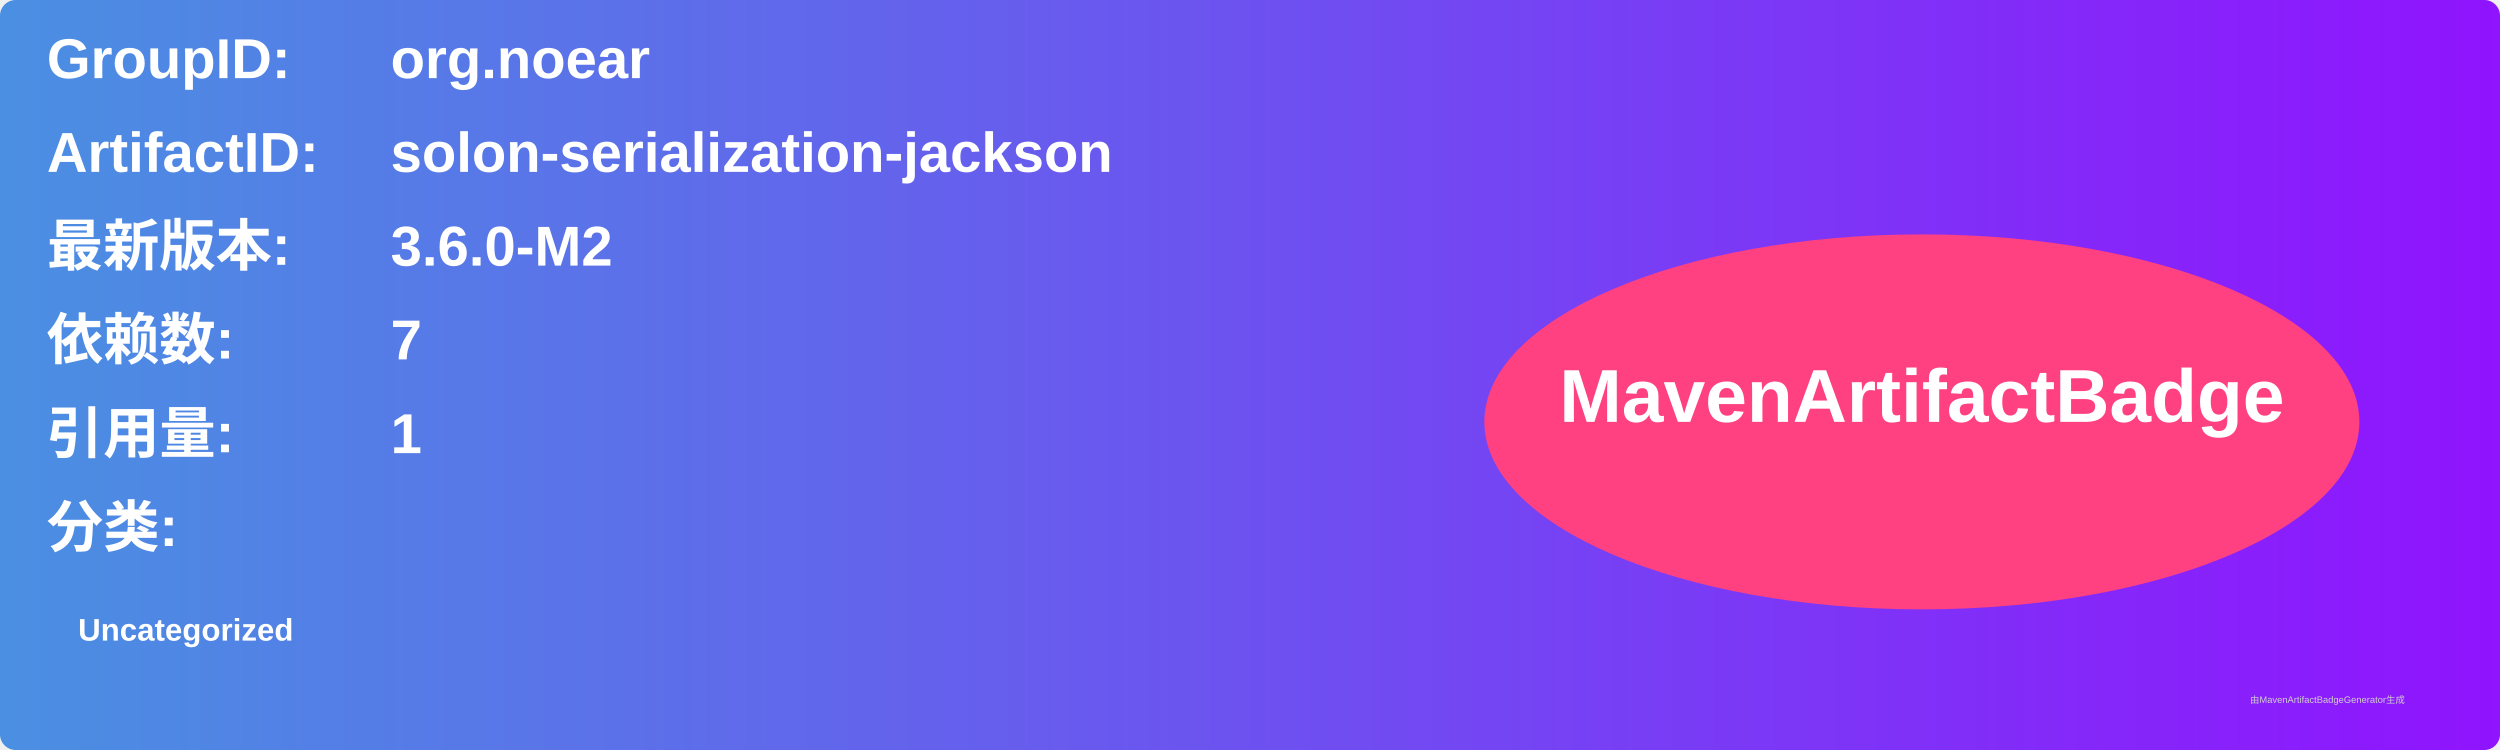
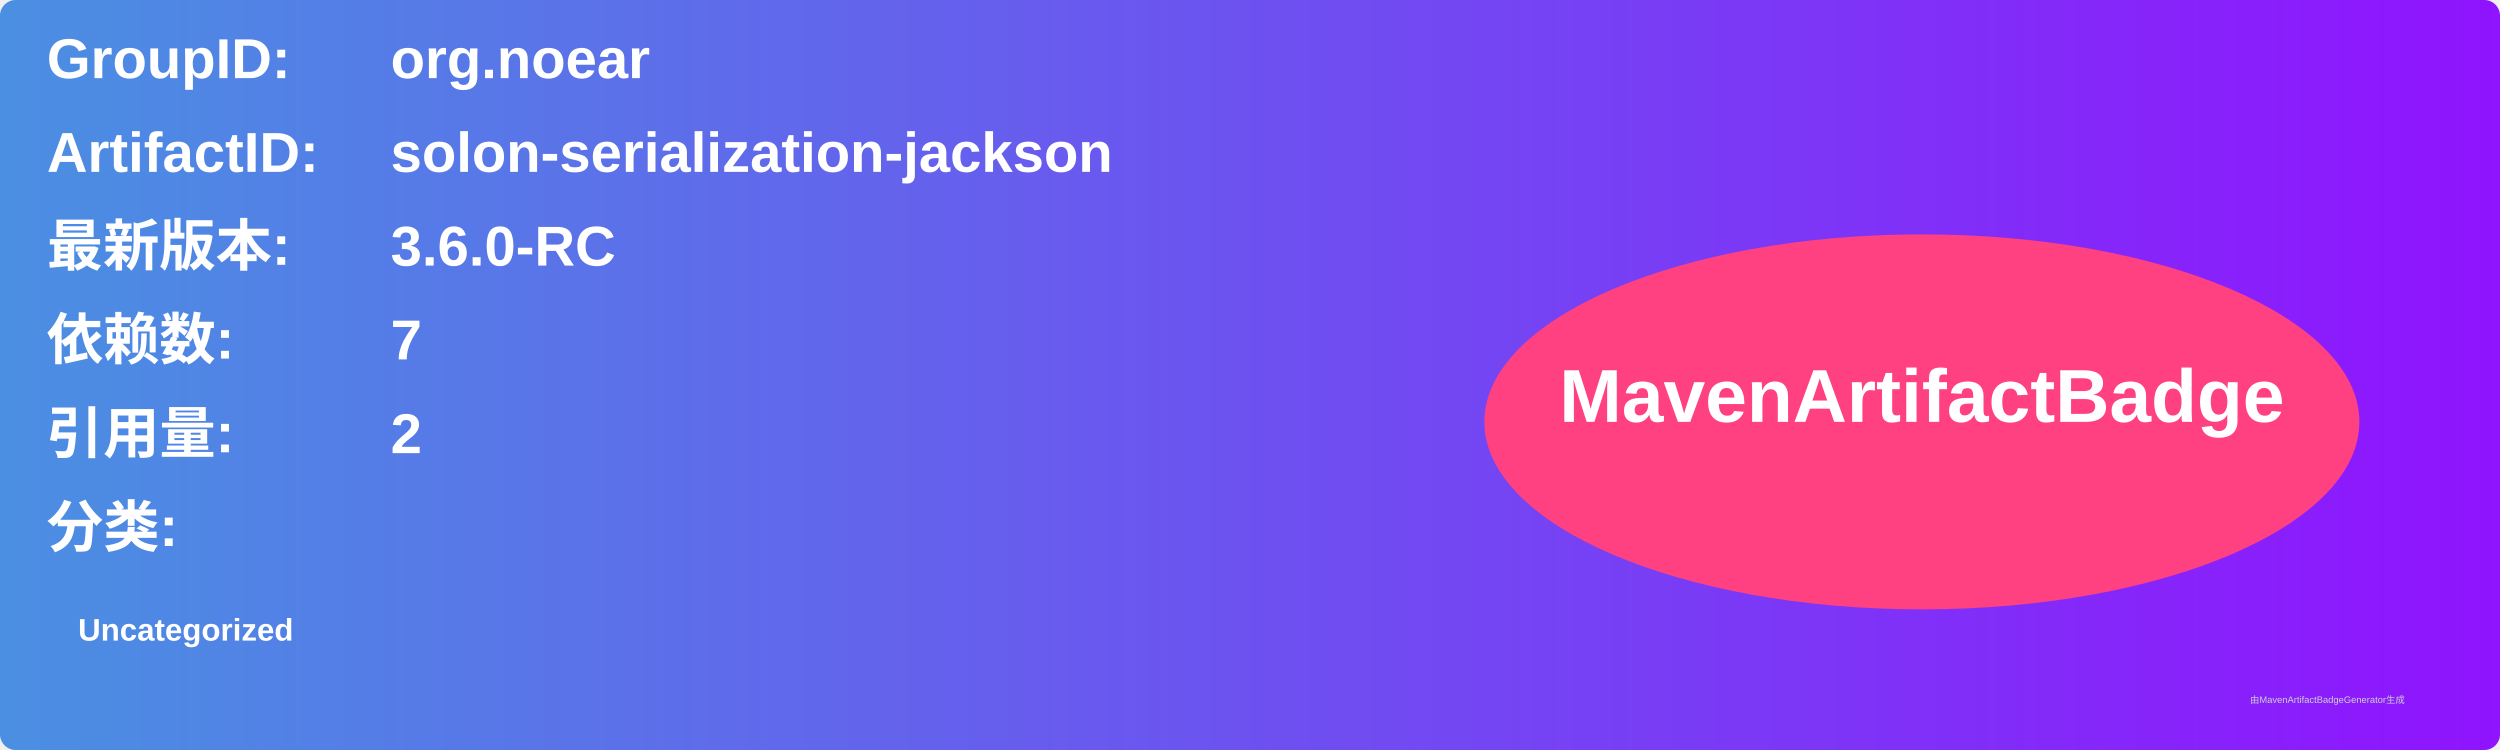
<svg xmlns="http://www.w3.org/2000/svg" width="800" height="240" viewBox="0 0 800 240">
  <linearGradient id="grad" x1="0%" y1="0%" x2="100%" y2="0%">
    <stop offset="0%" stop-color="#4a90e2" />
    <stop offset="100%" stop-color="#9013fe" />
  </linearGradient>
  <rect width="100%" height="100%" rx="5" ry="5" fill="url(#grad)" />
  <g transform="translate(15, 15)">
    <text x="0" y="10" font-family="Arial" font-size="18" fill="white" font-weight="bold" width="260">GroupID:</text>
    <text x="110" y="10" font-family="Arial" font-size="18" fill="white" font-weight="bold" width="460">org.noear</text>
    <text x="0" y="40" font-family="Arial" font-size="18" fill="white" font-weight="bold" width="260">ArtifactID:</text>
    <text x="110" y="40" font-family="Arial" font-size="18" fill="white" font-weight="bold" width="460">solon-serialization-jackson</text>
    <text x="0" y="70" font-family="Arial" font-size="18" fill="white" font-weight="bold">最新版本:</text>
    <text x="110" y="70" font-family="Arial" font-size="18" fill="white" font-weight="bold">
-       <tspan font-weight="bold">3.6.0-M2</tspan>
+       <tspan font-weight="bold">3.6.0-RC</tspan>
    </text>
    <text x="0" y="100" font-family="Arial" font-size="18" fill="white" font-weight="bold">依赖数: </text>
    <text x="110" y="100" font-family="Arial" font-size="18" fill="white">
      <tspan font-weight="bold">7</tspan>
    </text>
    <text x="0" y="130" font-family="Arial" font-size="18" fill="white" font-weight="bold">引用量: </text>
    <text x="110" y="130" font-family="Arial" font-size="18" fill="white">
-       <tspan font-weight="bold">1</tspan>
+       <tspan font-weight="bold">2</tspan>
    </text>
    <text x="0" y="160" font-family="Arial" font-size="18" fill="white" font-weight="bold">分类:</text>
    <text x="10" y="190" font-family="Arial" font-size="10" fill="white">
      <tspan font-weight="bold">Uncategorized</tspan>
    </text>
    <ellipse cx="600" cy="120" rx="140" ry="60" fill="#ff4081" />
    <text x="600" y="120" text-anchor="middle" font-family="Arial" font-size="24" fill="white" font-weight="bold">MavenArtifactBadge</text>
  </g>
  <text x="720" y="225" font-family="Arial" font-size="3" fill="#d0d0d0">由MavenArtifactBadgeGenerator生成</text>
</svg>
